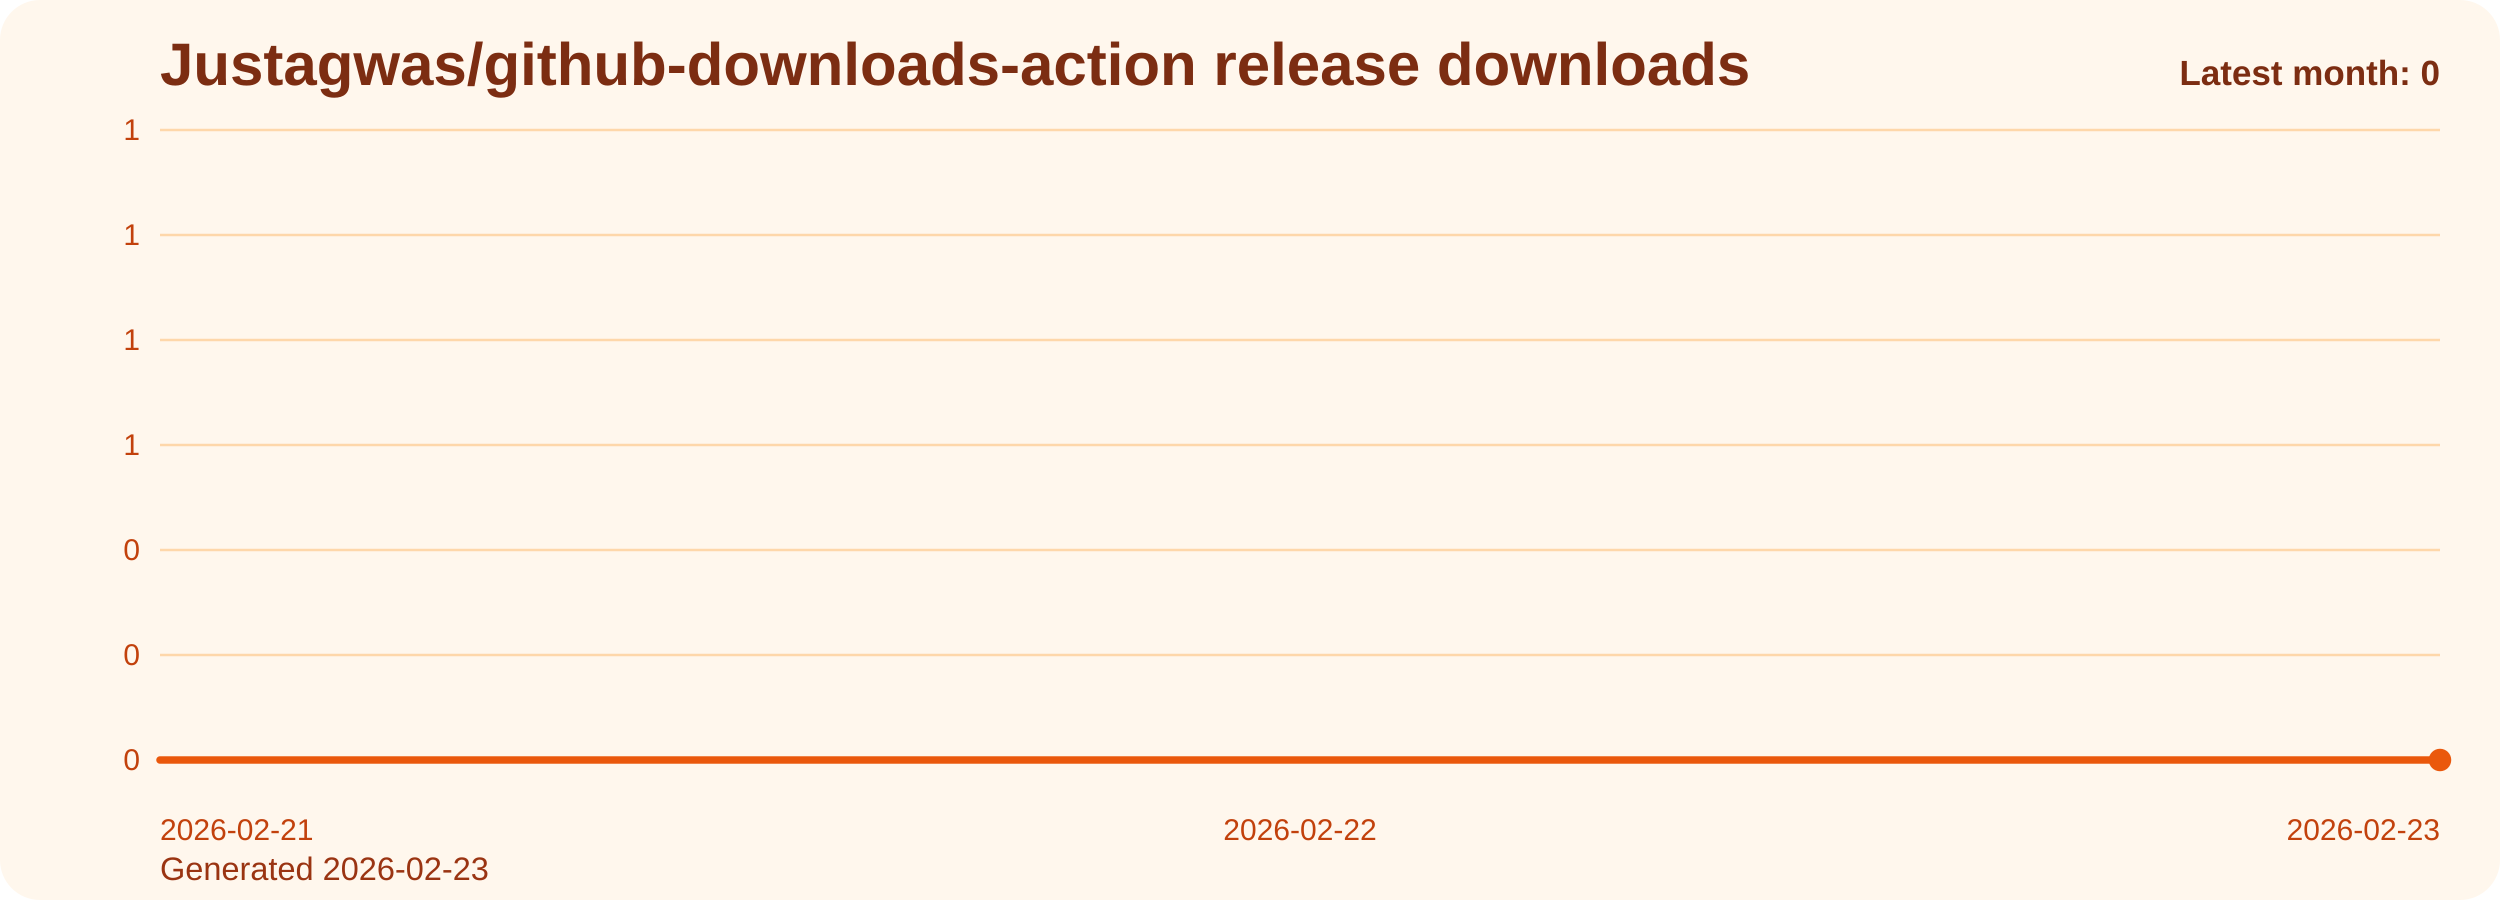
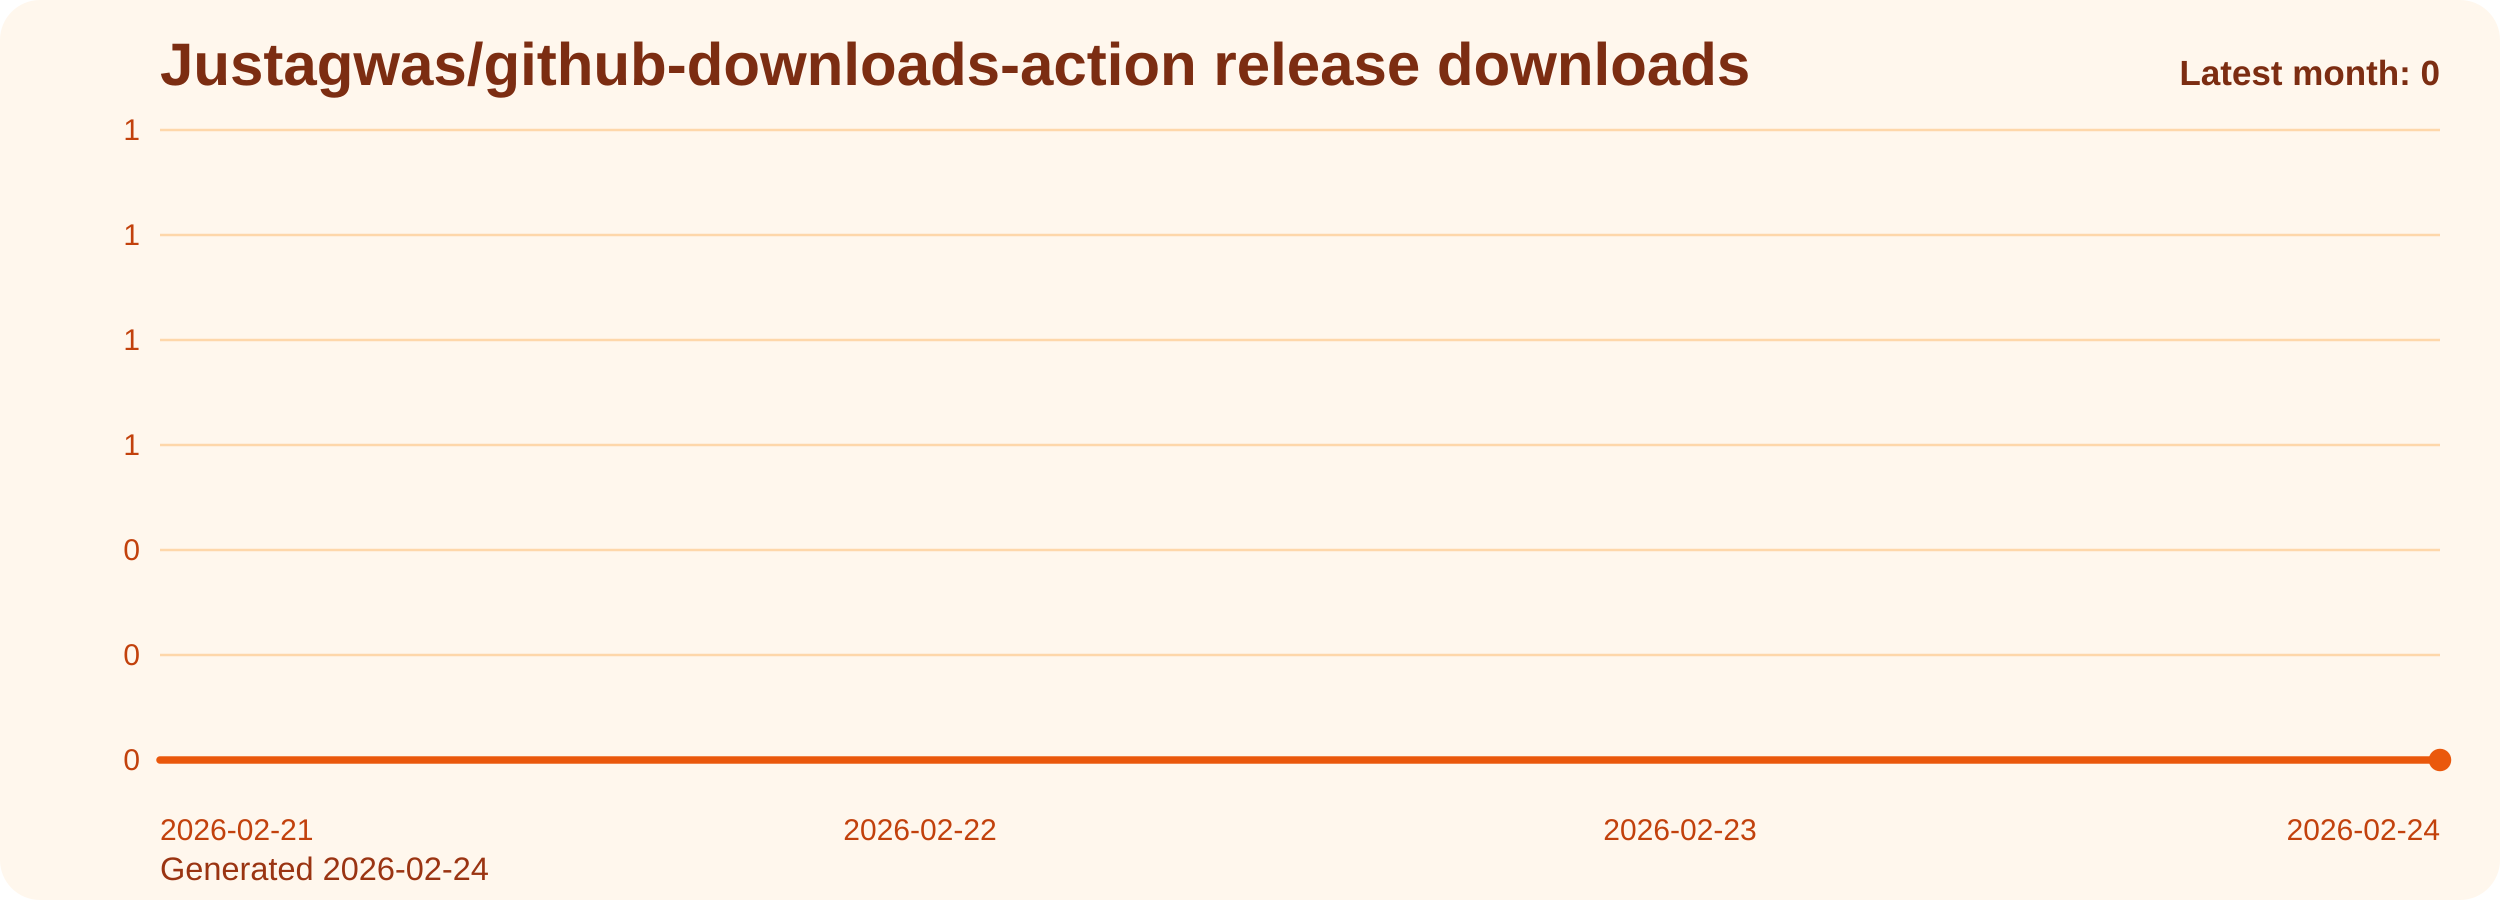
<svg xmlns="http://www.w3.org/2000/svg" viewBox="0 0 1000 360" role="img" aria-label="Justagwas/github-downloads-action release downloads chart">
  <defs>
    <linearGradient id="fill-monthly-orange" x1="0" y1="0" x2="0" y2="1">
      <stop offset="0%" stop-color="#f97316" stop-opacity="0.32" />
      <stop offset="100%" stop-color="#f97316" stop-opacity="0.05" />
    </linearGradient>
    <style>
      .bg { fill: #fff7ed; }
      .title { font: 700 24px Arial, sans-serif; fill: #7c2d12; }
      .sub { font: 400 13px Arial, sans-serif; fill: #9a3412; }
      .grid { stroke: #fed7aa; stroke-width: 1; }
      .axis { font: 400 12px Arial, sans-serif; fill: #c2410c; }
      .line { fill: none; stroke: #ea580c; stroke-width: 3; stroke-linecap: round; stroke-linejoin: round; }
      .dot { fill: #ea580c; }
      .value { font: 600 11px Arial, sans-serif; fill: #9a3412; }
      .latest { font: 700 14px Arial, sans-serif; fill: #7c2d12; }
    </style>
  </defs>
  <rect class="bg" x="0" y="0" width="1000" height="360" rx="16" />
  <text class="title" x="64" y="34">Justagwas/github-downloads-action release downloads</text>
-   <text class="sub" x="64" y="352">Generated 2026-02-23</text>
+   <text class="sub" x="64" y="352">Generated 2026-02-24</text>
  <line x1="64" y1="52.00" x2="976" y2="52.00" class="grid" />
  <text x="56" y="56.00" text-anchor="end" class="axis">1</text>
  <line x1="64" y1="94.00" x2="976" y2="94.00" class="grid" />
  <text x="56" y="98.00" text-anchor="end" class="axis">1</text>
  <line x1="64" y1="136.00" x2="976" y2="136.00" class="grid" />
  <text x="56" y="140.00" text-anchor="end" class="axis">1</text>
  <line x1="64" y1="178.00" x2="976" y2="178.00" class="grid" />
  <text x="56" y="182.00" text-anchor="end" class="axis">1</text>
  <line x1="64" y1="220.00" x2="976" y2="220.00" class="grid" />
  <text x="56" y="224.00" text-anchor="end" class="axis">0</text>
  <line x1="64" y1="262.00" x2="976" y2="262.00" class="grid" />
  <text x="56" y="266.00" text-anchor="end" class="axis">0</text>
  <line x1="64" y1="304.00" x2="976" y2="304.00" class="grid" />
  <text x="56" y="308.00" text-anchor="end" class="axis">0</text>
-   <path d="M 64.00 304 L 64.00 304.00 L 520.00 304.00 L 976.00 304.00 L 976.00 304 Z" fill="url(#fill-monthly-orange)" />
-   <polyline class="line" points="64.00,304.00 520.00,304.00 976.00,304.00" />
+   <path d="M 64.00 304 L 64.00 304.00 L 368.00 304.00 L 672.00 304.00 L 976.00 304.00 L 976.00 304 Z" fill="url(#fill-monthly-orange)" />
+   <polyline class="line" points="64.00,304.00 368.00,304.00 672.00,304.00 976.00,304.00" />
  <circle class="dot" cx="976.00" cy="304.00" r="4.5" />
  <text class="axis" x="64.00" y="336" text-anchor="start">2026-02-21</text>
-   <text class="axis" x="520.00" y="336" text-anchor="middle">2026-02-22</text>
-   <text class="axis" x="976.00" y="336" text-anchor="end">2026-02-23</text>
+   <text class="axis" x="368.00" y="336" text-anchor="middle">2026-02-22</text>
+   <text class="axis" x="672.00" y="336" text-anchor="middle">2026-02-23</text>
+   <text class="axis" x="976.00" y="336" text-anchor="end">2026-02-24</text>
  <text class="latest" x="976" y="34" text-anchor="end">Latest month: 0</text>
</svg>
